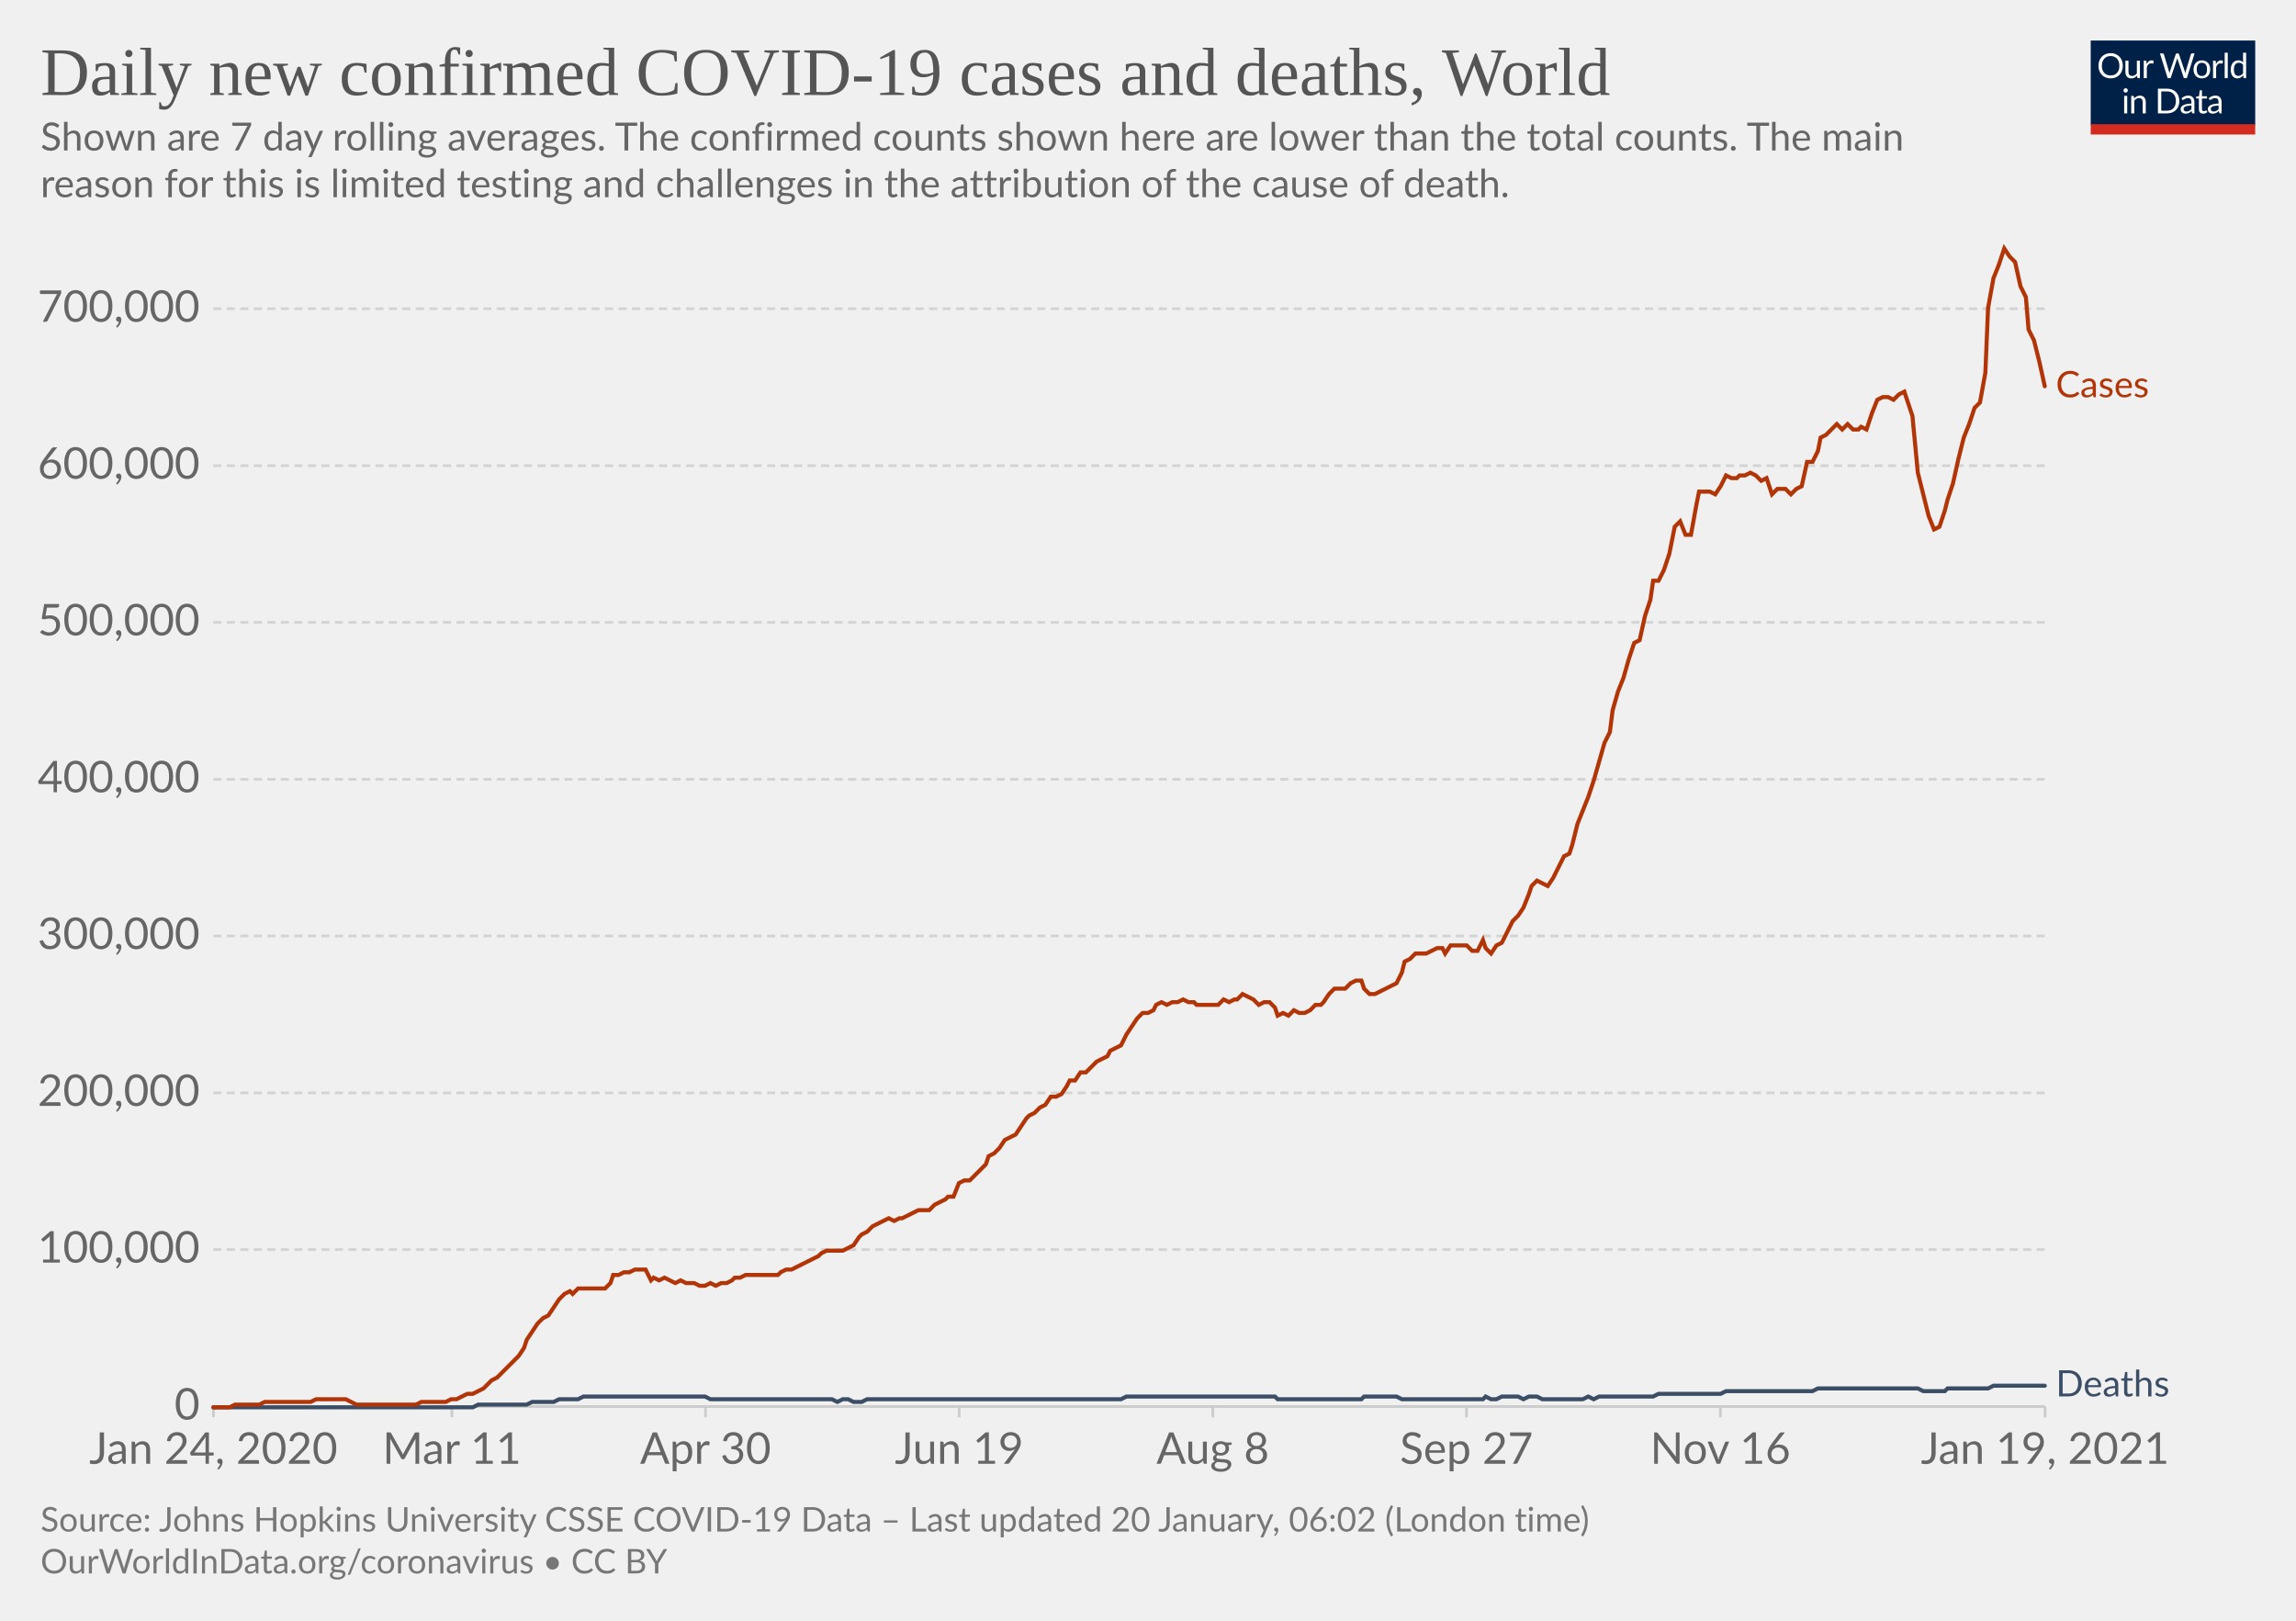
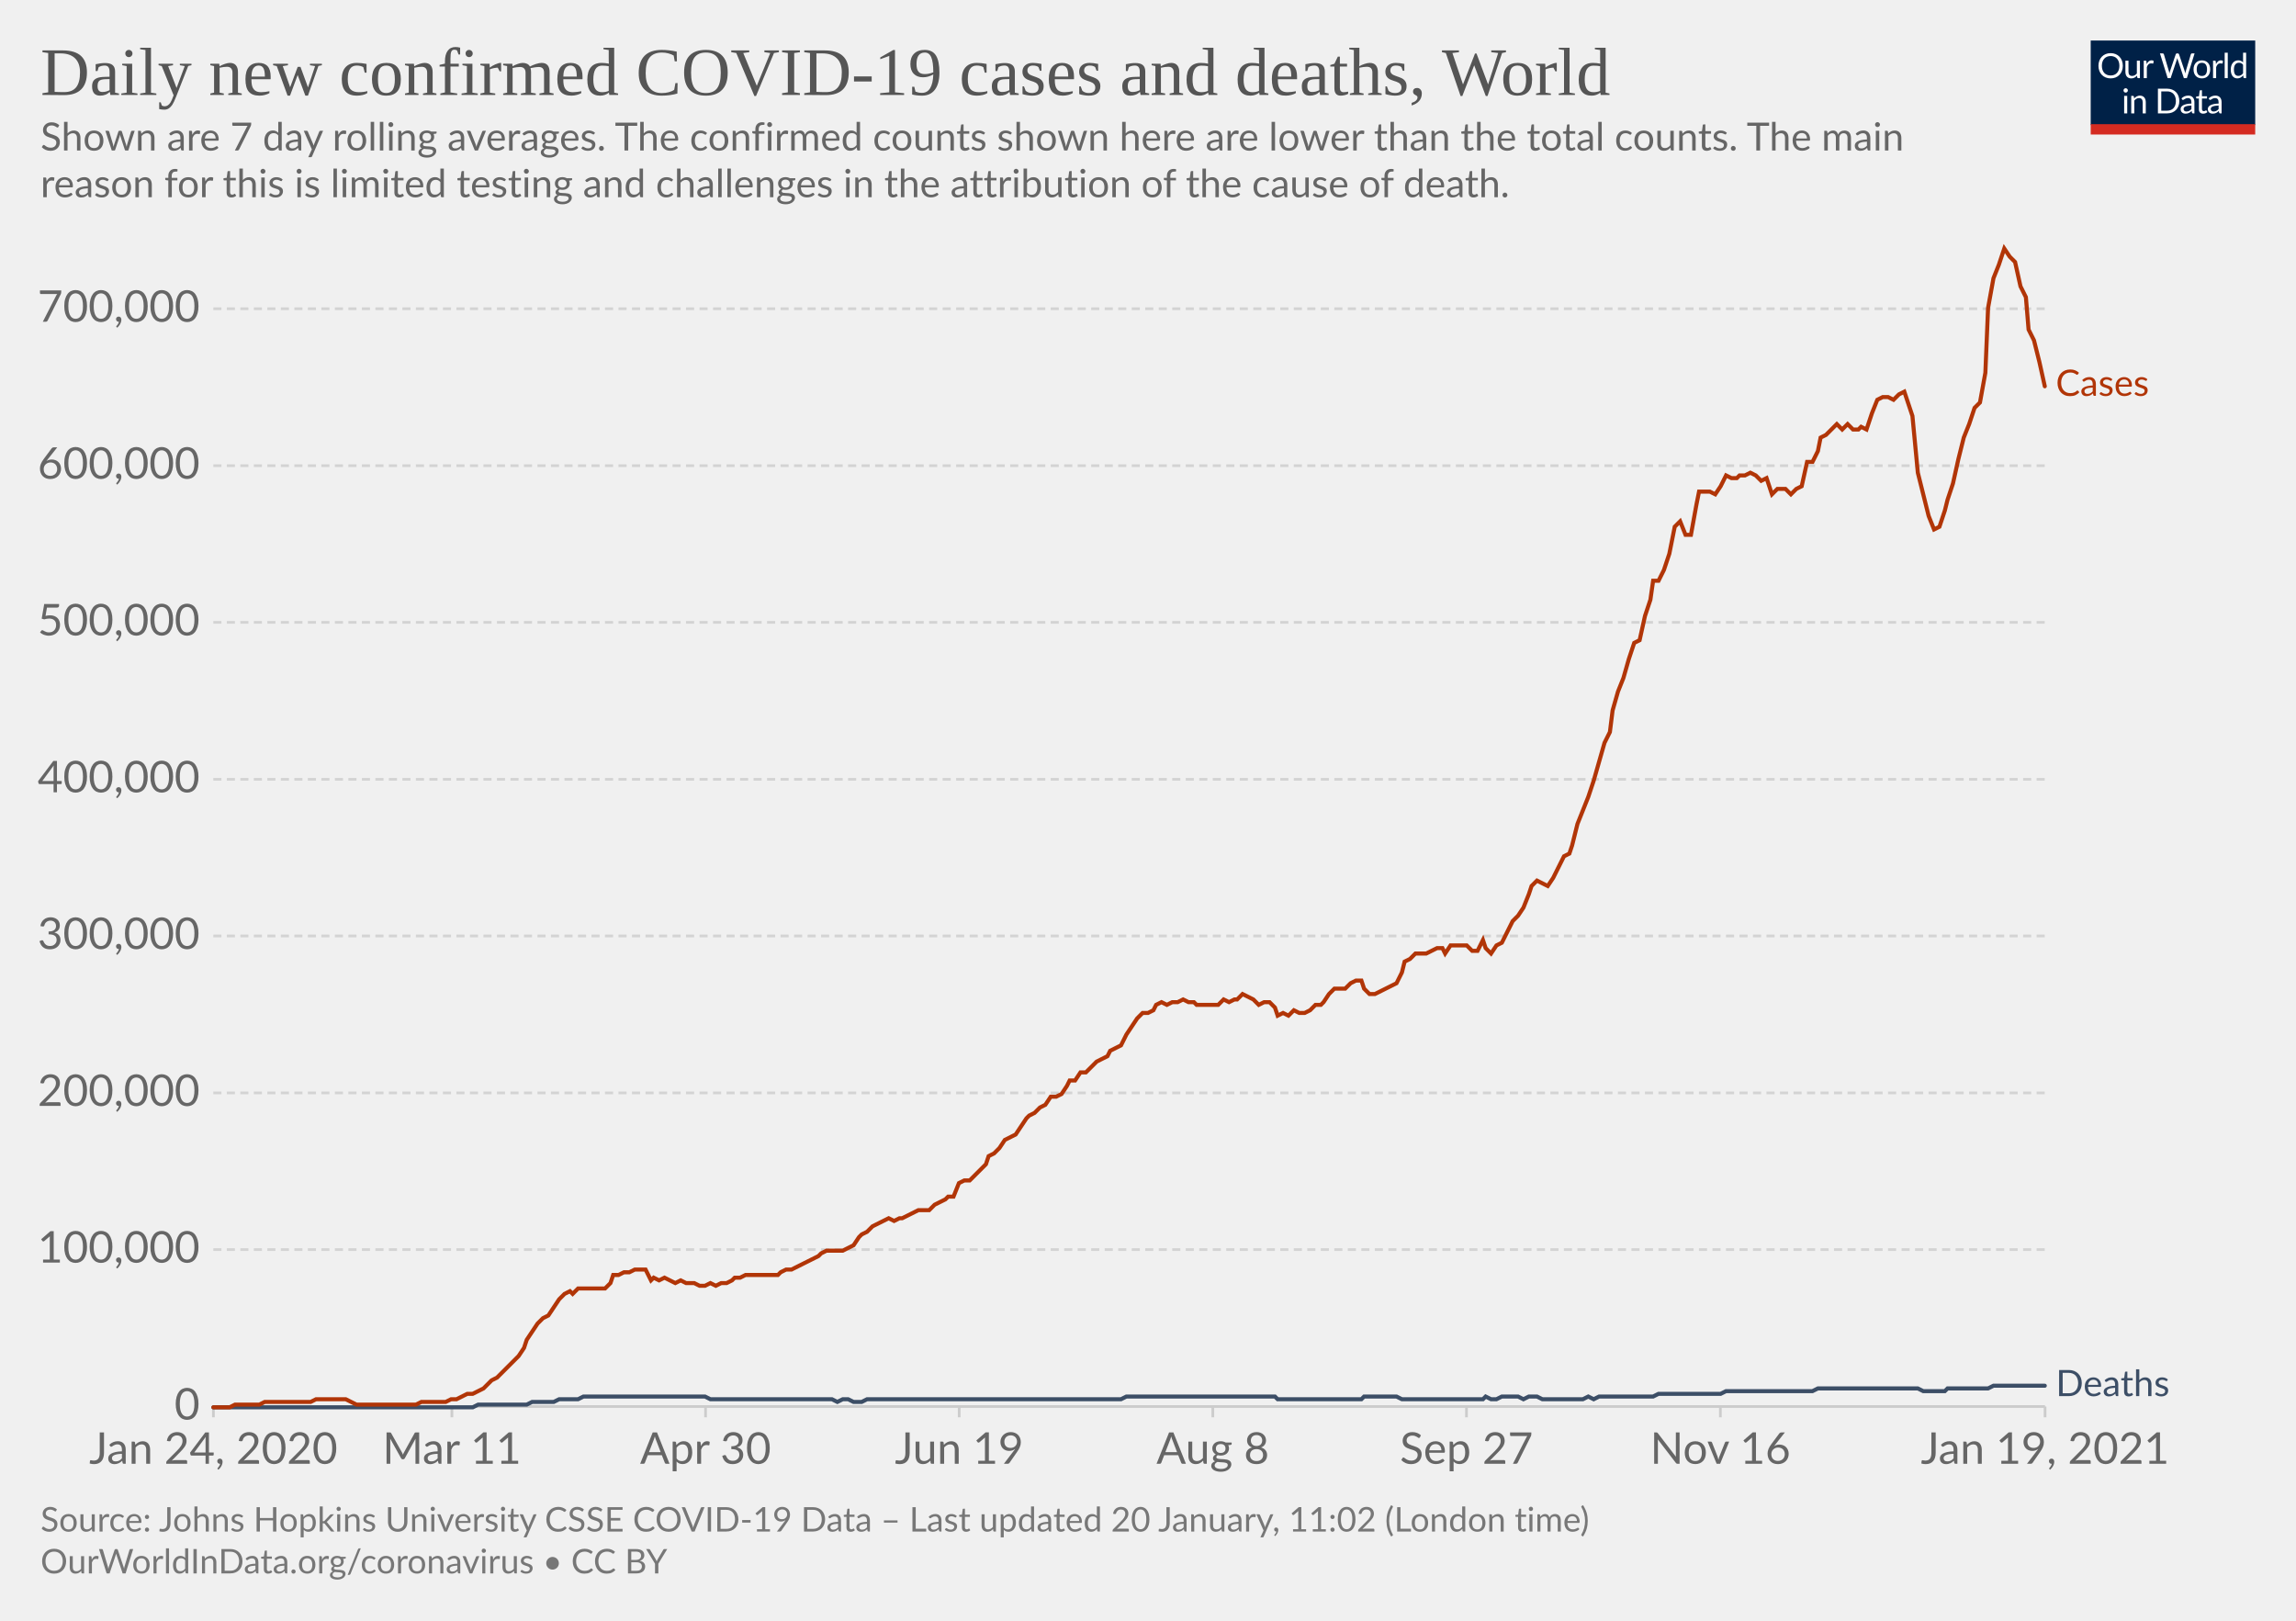
<svg xmlns="http://www.w3.org/2000/svg" version="1.1" style="background-color:#fff;-webkit-font-smoothing:antialiased" width="850" height="600" viewBox="0 0 850 600" font-family="Lato,'Helvetica Neue',Helvetica,Arial,sans-serif" font-size="18" text-rendering="optimizeLegibility">
  <g class="HeaderView">
    <g transform="matrix(.29 0 0 .29 774 15)">
      <svg width="210" height="120" viewBox="0 0 210 120" fill="none">
        <g clip-path="url(#clip0)">
          <path d="M0 0h210v107.89H0V0z" fill="#002147" />
          <path d="M40.98 32.25c0 2.36-.38 4.53-1.12 6.51a14.26 14.26 0 01-8.1 8.4c-1.9.78-4.02 1.17-6.34 1.17a16.6 16.6 0 01-6.33-1.17 14.31 14.31 0 01-8.08-8.4 18.29 18.29 0 01-1.12-6.51c0-2.36.38-4.53 1.12-6.5.75-1.97 1.8-3.67 3.17-5.1a14.32 14.32 0 014.9-3.34c1.92-.8 4.03-1.19 6.34-1.19 2.32 0 4.43.4 6.34 1.19 1.92.8 3.56 1.9 4.93 3.34a14.87 14.87 0 013.17 5.1 18.1 18.1 0 011.12 6.5zm-4.38 0c0-1.94-.26-3.68-.8-5.22a10.91 10.91 0 00-2.24-3.89 9.68 9.68 0 00-3.52-2.46 11.95 11.95 0 00-4.62-.86c-1.68 0-3.21.28-4.6.86a9.88 9.88 0 00-3.54 2.46 10.91 10.91 0 00-2.24 3.9c-.53 1.53-.8 3.27-.8 5.2 0 1.94.27 3.68.8 5.22a11.17 11.17 0 002.24 3.9 10.01 10.01 0 003.55 2.44c1.38.56 2.9.83 4.6.83s3.24-.27 4.61-.83a9.8 9.8 0 003.52-2.44 11.17 11.17 0 002.25-3.9c.53-1.54.8-3.28.8-5.21zm26.22-6.54V48H60.5c-.56 0-.9-.27-1.05-.81l-.31-2.4a12.45 12.45 0 01-3.26 2.6c-1.2.64-2.58.96-4.13.96-1.22 0-2.3-.2-3.24-.6a6.52 6.52 0 01-2.33-1.7 7.37 7.37 0 01-1.43-2.67c-.3-1.04-.46-2.2-.46-3.45V25.7h3.91v14.22c0 1.68.38 2.99 1.15 3.91.77.93 1.96 1.39 3.54 1.39 1.16 0 2.24-.27 3.23-.82a10.42 10.42 0 002.8-2.28V25.7h3.91zm8.61 4.47a9.94 9.94 0 012.6-3.56 5.64 5.64 0 013.76-1.3c.47 0 .92.05 1.34.15.44.1.83.27 1.17.49l-.3 2.92c-.09.37-.3.55-.66.55-.2 0-.5-.04-.9-.13a6.21 6.21 0 00-3.24.18 4.23 4.23 0 00-1.47.92c-.42.4-.81.9-1.17 1.5-.33.58-.64 1.26-.92 2.02V48H67.7V25.71h2.25c.42 0 .72.08.88.25.16.16.27.44.33.83l.26 3.39zm61.16-13.7L122.75 48h-3.82l-7.99-24.05a21.95 21.95 0 01-.42-1.58 38.36 38.36 0 01-.44 1.58L102.05 48h-3.83L88.4 16.47h3.54c.38 0 .7.1.95.29.26.2.43.43.5.73l6.52 21.9.28 1.28.29 1.46.3-1.46.38-1.27 7.41-21.91c.1-.25.26-.48.51-.69.27-.22.58-.33.95-.33h1.23c.38 0 .69.1.92.29a1.77 1.77 0 01.53.73l7.4 21.9a28.4 28.4 0 01.68 2.62 29.52 29.52 0 01.52-2.61l6.54-21.91a1.31 1.31 0 01.48-.7c.27-.21.58-.32.95-.32h3.32zm9.35 8.88c1.63 0 3.1.27 4.4.82a9.43 9.43 0 015.46 5.94c.5 1.4.74 2.98.74 4.73 0 1.76-.25 3.34-.74 4.75a9.43 9.43 0 01-5.46 5.92c-1.3.52-2.77.79-4.4.79-1.64 0-3.12-.27-4.44-.8a9.42 9.42 0 01-3.35-2.3c-.92-1-1.63-2.2-2.13-3.61-.49-1.41-.73-3-.73-4.75s.24-3.33.73-4.73c.5-1.43 1.2-2.64 2.13-3.63a9.4 9.4 0 013.35-2.31c1.32-.55 2.8-.82 4.44-.82zm0 19.89c2.2 0 3.84-.73 4.93-2.2 1.08-1.48 1.63-3.54 1.63-6.18 0-2.66-.55-4.72-1.63-6.2-1.09-1.49-2.73-2.23-4.93-2.23-1.12 0-2.09.2-2.93.57a5.71 5.71 0 00-2.06 1.65 7.5 7.5 0 00-1.24 2.67c-.26 1.04-.4 2.22-.4 3.54 0 2.64.55 4.7 1.64 6.18 1.1 1.47 2.76 2.2 4.99 2.2zm17.97-15.07a9.94 9.94 0 012.6-3.56 5.64 5.64 0 013.76-1.3c.47 0 .91.05 1.34.15.44.1.83.27 1.16.49l-.28 2.92c-.09.37-.31.55-.66.55-.2 0-.5-.04-.9-.13a6.2 6.2 0 00-3.24.18 4.23 4.23 0 00-1.47.92c-.43.4-.82.9-1.17 1.5a13.1 13.1 0 00-.92 2.02V48h-3.94V25.71h2.24c.43 0 .72.08.88.25.17.16.28.44.33.83l.27 3.39zm15.04-14.59V48h-3.92V15.6h3.92zm19.55 15.43a6.22 6.22 0 00-2.38-2.05 6.7 6.7 0 00-2.86-.6c-2.07 0-3.66.75-4.77 2.23-1.12 1.48-1.68 3.6-1.68 6.33 0 1.46.13 2.7.38 3.74a7.29 7.29 0 001.1 2.56 4.35 4.35 0 001.78 1.45c.7.3 1.5.46 2.4.46 1.29 0 2.41-.3 3.36-.88a9.6 9.6 0 002.67-2.49V31.02zm3.91-15.43V48h-2.33c-.56 0-.9-.27-1.06-.81l-.35-2.71a12.13 12.13 0 01-3.25 2.77 8.28 8.28 0 01-4.23 1.06 7.31 7.31 0 01-6.14-2.9c-.73-.96-1.3-2.15-1.69-3.57a18.35 18.35 0 01.07-9.48 11.29 11.29 0 011.89-3.7 8.7 8.7 0 017.06-3.34 7.96 7.96 0 016.12 2.62V15.59h3.91zM46.61 70.71V93H42.7V70.71h3.91zm.84-7c0 .39-.08.75-.24 1.09a2.81 2.81 0 01-1.52 1.47 2.67 2.67 0 01-2.16 0 2.9 2.9 0 01-1.45-1.47 2.67 2.67 0 010-2.16c.15-.35.35-.65.6-.9.25-.27.53-.47.85-.62a2.67 2.67 0 012.16 0c.35.15.65.35.9.62.27.25.47.55.62.9.16.34.24.7.24 1.08zm7.97 10.24c.49-.54 1-1.04 1.54-1.48a9.85 9.85 0 013.66-1.84 8.96 8.96 0 015.43.35c.94.4 1.72.97 2.33 1.71a7.36 7.36 0 011.43 2.67c.32 1.04.49 2.19.49 3.45V93h-3.94V78.81c0-1.69-.4-3-1.17-3.92-.76-.93-1.93-1.4-3.5-1.4a6.6 6.6 0 00-3.25.83c-1 .56-1.92 1.31-2.77 2.27V93h-3.94V70.71h2.35c.56 0 .9.28 1.04.82l.3 2.42zm57.7 3.3c0 2.36-.37 4.5-1.11 6.44a14.3 14.3 0 01-3.17 4.98 14.1 14.1 0 01-4.93 3.2c-1.9.76-4.02 1.13-6.33 1.13H85.8V61.47h11.77c2.31 0 4.42.39 6.33 1.15a13.8 13.8 0 018.1 8.18 17.75 17.75 0 011.12 6.45zm-4.37 0c0-1.94-.26-3.67-.8-5.2a10.94 10.94 0 00-2.23-3.87 9.57 9.57 0 00-3.53-2.42 12.23 12.23 0 00-4.61-.83h-7.5v24.62h7.5c1.7 0 3.24-.28 4.61-.84a9.7 9.7 0 003.53-2.4 10.94 10.94 0 002.24-3.87c.53-1.53.8-3.26.8-5.2zm19.8 5.72c-1.8.06-3.34.2-4.62.44-1.26.22-2.3.51-3.1.88-.8.36-1.37.8-1.74 1.3-.35.5-.53 1.05-.53 1.67 0 .58.1 1.1.3 1.52a3 3 0 00.76 1.05c.34.27.73.46 1.17.6a6.13 6.13 0 001.45.17 7.28 7.28 0 003.5-.81 11.95 11.95 0 002.82-2.2v-4.62zm-12.65-9.11a12.73 12.73 0 013.98-2.66c1.43-.59 3-.88 4.73-.88 1.25 0 2.36.2 3.33.61a6.81 6.81 0 013.94 4.38c.33 1.04.5 2.19.5 3.43V93h-1.74a1.8 1.8 0 01-.88-.18c-.2-.13-.36-.38-.48-.74l-.44-2.12-1.72 1.46a9.48 9.48 0 01-3.74 1.7c-.69.15-1.46.23-2.3.23-.87 0-1.69-.12-2.45-.35a5.34 5.34 0 01-3.34-2.93 6.64 6.64 0 01-.49-2.64c0-.88.25-1.72.73-2.53a6.33 6.33 0 012.35-2.17c1.09-.63 2.5-1.15 4.25-1.54 1.75-.41 3.89-.65 6.42-.7v-1.75c0-1.73-.37-3.03-1.12-3.91-.75-.9-1.84-1.34-3.28-1.34-.97 0-1.78.12-2.44.37-.64.23-1.2.5-1.7.81l-1.23.82c-.33.23-.67.35-1 .35-.27 0-.5-.07-.69-.2a2.1 2.1 0 01-.48-.53l-.7-1.25zm27.67 19.5c-1.76 0-3.12-.5-4.07-1.48-.94-.98-1.41-2.4-1.41-4.25V74h-2.68a.9.9 0 01-.6-.2c-.16-.14-.24-.36-.24-.66v-1.56l3.65-.46.9-6.89a.9.9 0 01.29-.52.88.88 0 01.62-.22H142v7.67h6.44V74H142v13.38c0 .94.22 1.63.68 2.09.45.45 1.04.68 1.76.68a3.21 3.21 0 001.85-.53l.55-.35c.16-.12.3-.18.41-.18.2 0 .4.13.55.38l1.15 1.87a7.45 7.45 0 01-2.44 1.5 8.53 8.53 0 01-2.95.52zm19.68-10.4c-1.8.07-3.34.21-4.62.45-1.26.22-2.3.51-3.1.88-.8.36-1.37.8-1.74 1.3-.35.5-.53 1.05-.53 1.67 0 .58.1 1.1.3 1.52a2.9 2.9 0 00.76 1.05c.34.27.73.46 1.17.6a6.13 6.13 0 001.45.17 7.3 7.3 0 003.5-.81 12.04 12.04 0 002.82-2.2v-4.62zm-12.65-9.1a12.72 12.72 0 013.99-2.66c1.42-.59 3-.88 4.72-.88 1.25 0 2.36.2 3.33.61a6.81 6.81 0 013.94 4.38c.33 1.04.5 2.19.5 3.43V93h-1.74a1.8 1.8 0 01-.88-.18c-.2-.13-.36-.38-.48-.74l-.44-2.12-1.72 1.46a9.48 9.48 0 01-3.74 1.7c-.69.15-1.46.23-2.3.23-.87 0-1.69-.12-2.45-.35a5.33 5.33 0 01-3.34-2.93 6.62 6.62 0 01-.49-2.64c0-.88.25-1.72.73-2.53a6.33 6.33 0 012.35-2.17c1.09-.63 2.5-1.15 4.25-1.54a31.2 31.2 0 016.42-.7v-1.75c0-1.73-.37-3.03-1.12-3.91-.75-.9-1.84-1.34-3.28-1.34-.97 0-1.78.12-2.44.37-.64.23-1.2.5-1.7.81l-1.22.82c-.34.23-.68.35-1.02.35-.26 0-.49-.07-.68-.2a1.88 1.88 0 01-.48-.53l-.7-1.25zM40.98 32.25c0 2.36-.38 4.53-1.12 6.51a14.26 14.26 0 01-8.1 8.4c-1.9.78-4.02 1.17-6.34 1.17a16.6 16.6 0 01-6.33-1.17 14.31 14.31 0 01-8.08-8.4 18.29 18.29 0 01-1.12-6.51c0-2.36.38-4.53 1.12-6.5.75-1.97 1.8-3.67 3.17-5.1a14.32 14.32 0 014.9-3.34c1.92-.8 4.03-1.19 6.34-1.19 2.32 0 4.43.4 6.34 1.19 1.92.8 3.56 1.9 4.93 3.34a14.87 14.87 0 013.17 5.1 18.1 18.1 0 011.12 6.5zm-4.38 0c0-1.94-.26-3.68-.8-5.22a10.91 10.91 0 00-2.24-3.89 9.68 9.68 0 00-3.52-2.46 11.95 11.95 0 00-4.62-.86c-1.68 0-3.21.28-4.6.86a9.88 9.88 0 00-3.54 2.46 10.91 10.91 0 00-2.24 3.9c-.53 1.53-.8 3.27-.8 5.2 0 1.94.27 3.68.8 5.22a11.17 11.17 0 002.24 3.9 10.01 10.01 0 003.55 2.44c1.38.56 2.9.83 4.6.83s3.24-.27 4.61-.83a9.8 9.8 0 003.52-2.44 11.17 11.17 0 002.25-3.9c.53-1.54.8-3.28.8-5.21zm26.22-6.54V48H60.5c-.56 0-.9-.27-1.05-.81l-.31-2.4a12.45 12.45 0 01-3.26 2.6c-1.2.64-2.58.96-4.13.96-1.22 0-2.3-.2-3.24-.6a6.52 6.52 0 01-2.33-1.7 7.37 7.37 0 01-1.43-2.67c-.3-1.04-.46-2.2-.46-3.45V25.7h3.91v14.22c0 1.68.38 2.99 1.15 3.91.77.93 1.96 1.39 3.54 1.39 1.16 0 2.24-.27 3.23-.82a10.42 10.42 0 002.8-2.28V25.7h3.91zm8.61 4.47a9.94 9.94 0 012.6-3.56 5.64 5.64 0 013.76-1.3c.47 0 .92.05 1.34.15.44.1.83.27 1.17.49l-.3 2.92c-.09.37-.3.55-.66.55-.2 0-.5-.04-.9-.13a6.21 6.21 0 00-3.24.18 4.23 4.23 0 00-1.47.92c-.42.4-.81.9-1.17 1.5-.33.58-.64 1.26-.92 2.02V48H67.7V25.71h2.25c.42 0 .72.08.88.25.16.16.27.44.33.83l.26 3.39zm61.16-13.7L122.75 48h-3.82l-7.99-24.05a21.95 21.95 0 01-.42-1.58 38.36 38.36 0 01-.44 1.58L102.05 48h-3.83L88.4 16.47h3.54c.38 0 .7.1.95.29.26.2.43.43.5.73l6.52 21.9.28 1.28.29 1.46.3-1.46.38-1.27 7.41-21.91c.1-.25.26-.48.51-.69.27-.22.58-.33.95-.33h1.23c.38 0 .69.1.92.29a1.77 1.77 0 01.53.73l7.4 21.9a28.4 28.4 0 01.68 2.62 29.52 29.52 0 01.52-2.61l6.54-21.91a1.31 1.31 0 01.48-.7c.27-.21.58-.32.95-.32h3.32zm9.35 8.88c1.63 0 3.1.27 4.4.82a9.43 9.43 0 015.46 5.94c.5 1.4.74 2.98.74 4.73 0 1.76-.25 3.34-.74 4.75a9.43 9.43 0 01-5.46 5.92c-1.3.52-2.77.79-4.4.79-1.64 0-3.12-.27-4.44-.8a9.42 9.42 0 01-3.35-2.3c-.92-1-1.63-2.2-2.13-3.61-.49-1.41-.73-3-.73-4.75s.24-3.33.73-4.73c.5-1.43 1.2-2.64 2.13-3.63a9.4 9.4 0 013.35-2.31c1.32-.55 2.8-.82 4.44-.82zm0 19.89c2.2 0 3.84-.73 4.93-2.2 1.08-1.48 1.63-3.54 1.63-6.18 0-2.66-.55-4.72-1.63-6.2-1.09-1.49-2.73-2.23-4.93-2.23-1.12 0-2.09.2-2.93.57a5.71 5.71 0 00-2.06 1.65 7.5 7.5 0 00-1.24 2.67c-.26 1.04-.4 2.22-.4 3.54 0 2.64.55 4.7 1.64 6.18 1.1 1.47 2.76 2.2 4.99 2.2zm17.97-15.07a9.94 9.94 0 012.6-3.56 5.64 5.64 0 013.76-1.3c.47 0 .91.05 1.34.15.44.1.83.27 1.16.49l-.28 2.92c-.09.37-.31.55-.66.55-.2 0-.5-.04-.9-.13a6.2 6.2 0 00-3.24.18 4.23 4.23 0 00-1.47.92c-.43.4-.82.9-1.17 1.5a13.1 13.1 0 00-.92 2.02V48h-3.94V25.71h2.24c.43 0 .72.08.88.25.17.16.28.44.33.83l.27 3.39zm15.04-14.59V48h-3.92V15.6h3.92zm19.55 15.43a6.22 6.22 0 00-2.38-2.05 6.7 6.7 0 00-2.86-.6c-2.07 0-3.66.75-4.77 2.23-1.12 1.48-1.68 3.6-1.68 6.33 0 1.46.13 2.7.38 3.74a7.29 7.29 0 001.1 2.56 4.35 4.35 0 001.78 1.45c.7.3 1.5.46 2.4.46 1.29 0 2.41-.3 3.36-.88a9.6 9.6 0 002.67-2.49V31.02zm3.91-15.43V48h-2.33c-.56 0-.9-.27-1.06-.81l-.35-2.71a12.13 12.13 0 01-3.25 2.77 8.28 8.28 0 01-4.23 1.06 7.31 7.31 0 01-6.14-2.9c-.73-.96-1.3-2.15-1.69-3.57a18.35 18.35 0 01.07-9.48 11.29 11.29 0 011.89-3.7 8.7 8.7 0 017.06-3.34 7.96 7.96 0 016.12 2.62V15.59h3.91zM46.61 70.71V93H42.7V70.71h3.91zm.84-7c0 .39-.08.75-.24 1.09a2.81 2.81 0 01-1.52 1.47 2.67 2.67 0 01-2.16 0 2.9 2.9 0 01-1.45-1.47 2.67 2.67 0 010-2.16c.15-.35.35-.65.6-.9.25-.27.53-.47.85-.62a2.67 2.67 0 012.16 0c.35.15.65.35.9.62.27.25.47.55.62.9.16.34.24.7.24 1.08zm7.97 10.24c.49-.54 1-1.04 1.54-1.48a9.85 9.85 0 013.66-1.84 8.96 8.96 0 015.43.35c.94.4 1.72.97 2.33 1.71a7.36 7.36 0 011.43 2.67c.32 1.04.49 2.19.49 3.45V93h-3.94V78.81c0-1.69-.4-3-1.17-3.92-.76-.93-1.93-1.4-3.5-1.4a6.6 6.6 0 00-3.25.83c-1 .56-1.92 1.31-2.77 2.27V93h-3.94V70.71h2.35c.56 0 .9.28 1.04.82l.3 2.42zm57.7 3.3c0 2.36-.37 4.5-1.11 6.44a14.3 14.3 0 01-3.17 4.98 14.1 14.1 0 01-4.93 3.2c-1.9.76-4.02 1.13-6.33 1.13H85.8V61.47h11.77c2.31 0 4.42.39 6.33 1.15a13.8 13.8 0 018.1 8.18 17.75 17.75 0 011.12 6.45zm-4.37 0c0-1.94-.26-3.67-.8-5.2a10.94 10.94 0 00-2.23-3.87 9.57 9.57 0 00-3.53-2.42 12.23 12.23 0 00-4.61-.83h-7.5v24.62h7.5c1.7 0 3.24-.28 4.61-.84a9.7 9.7 0 003.53-2.4 10.94 10.94 0 002.24-3.87c.53-1.53.8-3.26.8-5.2zm19.8 5.72c-1.8.06-3.34.2-4.62.44-1.26.22-2.3.51-3.1.88-.8.36-1.37.8-1.74 1.3-.35.5-.53 1.05-.53 1.67 0 .58.1 1.1.3 1.52a3 3 0 00.76 1.05c.34.27.73.46 1.17.6a6.13 6.13 0 001.45.17 7.28 7.28 0 003.5-.81 11.95 11.95 0 002.82-2.2v-4.62zm-12.65-9.11a12.73 12.73 0 013.98-2.66c1.43-.59 3-.88 4.73-.88 1.25 0 2.36.2 3.33.61a6.81 6.81 0 013.94 4.38c.33 1.04.5 2.19.5 3.43V93h-1.74a1.8 1.8 0 01-.88-.18c-.2-.13-.36-.38-.48-.74l-.44-2.12-1.72 1.46a9.48 9.48 0 01-3.74 1.7c-.69.15-1.46.23-2.3.23-.87 0-1.69-.12-2.45-.35a5.34 5.34 0 01-3.34-2.93 6.64 6.64 0 01-.49-2.64c0-.88.25-1.72.73-2.53a6.33 6.33 0 012.35-2.17c1.09-.63 2.5-1.15 4.25-1.54 1.75-.41 3.89-.65 6.42-.7v-1.75c0-1.73-.37-3.03-1.12-3.91-.75-.9-1.84-1.34-3.28-1.34-.97 0-1.78.12-2.44.37-.64.23-1.2.5-1.7.81l-1.23.82c-.33.23-.67.35-1 .35-.27 0-.5-.07-.69-.2a2.1 2.1 0 01-.48-.53l-.7-1.25zm27.67 19.5c-1.76 0-3.12-.5-4.07-1.48-.94-.98-1.41-2.4-1.41-4.25V74h-2.68a.9.9 0 01-.6-.2c-.16-.14-.24-.36-.24-.66v-1.56l3.65-.46.9-6.89a.9.9 0 01.29-.52.88.88 0 01.62-.22H142v7.67h6.44V74H142v13.38c0 .94.22 1.63.68 2.09.45.45 1.04.68 1.76.68a3.21 3.21 0 001.85-.53l.55-.35c.16-.12.3-.18.41-.18.2 0 .4.13.55.38l1.15 1.87a7.45 7.45 0 01-2.44 1.5 8.53 8.53 0 01-2.95.52zm19.68-10.4c-1.8.07-3.34.21-4.62.45-1.26.22-2.3.51-3.1.88-.8.36-1.37.8-1.74 1.3-.35.5-.53 1.05-.53 1.67 0 .58.1 1.1.3 1.52a2.9 2.9 0 00.76 1.05c.34.27.73.46 1.17.6a6.13 6.13 0 001.45.17 7.3 7.3 0 003.5-.81 12.04 12.04 0 002.82-2.2v-4.62zm-12.65-9.1a12.72 12.72 0 013.99-2.66c1.42-.59 3-.88 4.72-.88 1.25 0 2.36.2 3.33.61a6.81 6.81 0 013.94 4.38c.33 1.04.5 2.19.5 3.43V93h-1.74a1.8 1.8 0 01-.88-.18c-.2-.13-.36-.38-.48-.74l-.44-2.12-1.72 1.46a9.48 9.48 0 01-3.74 1.7c-.69.15-1.46.23-2.3.23-.87 0-1.69-.12-2.45-.35a5.33 5.33 0 01-3.34-2.93 6.62 6.62 0 01-.49-2.64c0-.88.25-1.72.73-2.53a6.33 6.33 0 012.35-2.17c1.09-.63 2.5-1.15 4.25-1.54a31.2 31.2 0 016.42-.7v-1.75c0-1.73-.37-3.03-1.12-3.91-.75-.9-1.84-1.34-3.28-1.34-.97 0-1.78.12-2.44.37-.64.23-1.2.5-1.7.81l-1.22.82c-.34.23-.68.35-1.02.35-.26 0-.49-.07-.68-.2a1.88 1.88 0 01-.48-.53l-.7-1.25zM40.98 32.25c0 2.36-.38 4.53-1.12 6.51a14.26 14.26 0 01-8.1 8.4c-1.9.78-4.02 1.17-6.34 1.17a16.6 16.6 0 01-6.33-1.17 14.31 14.31 0 01-8.08-8.4 18.29 18.29 0 01-1.12-6.51c0-2.36.38-4.53 1.12-6.5.75-1.97 1.8-3.67 3.17-5.1a14.32 14.32 0 014.9-3.34c1.92-.8 4.03-1.19 6.34-1.19 2.32 0 4.43.4 6.34 1.19 1.92.8 3.56 1.9 4.93 3.34a14.87 14.87 0 013.17 5.1 18.1 18.1 0 011.12 6.5zm-4.38 0c0-1.94-.26-3.68-.8-5.22a10.91 10.91 0 00-2.24-3.89 9.68 9.68 0 00-3.52-2.46 11.95 11.95 0 00-4.62-.86c-1.68 0-3.21.28-4.6.86a9.88 9.88 0 00-3.54 2.46 10.91 10.91 0 00-2.24 3.9c-.53 1.53-.8 3.27-.8 5.2 0 1.94.27 3.68.8 5.22a11.17 11.17 0 002.24 3.9 10.01 10.01 0 003.55 2.44c1.38.56 2.9.83 4.6.83s3.24-.27 4.61-.83a9.8 9.8 0 003.52-2.44 11.17 11.17 0 002.25-3.9c.53-1.54.8-3.28.8-5.21zm26.22-6.54V48H60.5c-.56 0-.9-.27-1.05-.81l-.31-2.4a12.45 12.45 0 01-3.26 2.6c-1.2.64-2.58.96-4.13.96-1.22 0-2.3-.2-3.24-.6a6.52 6.52 0 01-2.33-1.7 7.37 7.37 0 01-1.43-2.67c-.3-1.04-.46-2.2-.46-3.45V25.7h3.91v14.22c0 1.68.38 2.99 1.15 3.91.77.93 1.96 1.39 3.54 1.39 1.16 0 2.24-.27 3.23-.82a10.42 10.42 0 002.8-2.28V25.7h3.91zm8.61 4.47a9.94 9.94 0 012.6-3.56 5.64 5.64 0 013.76-1.3c.47 0 .92.05 1.34.15.44.1.83.27 1.17.49l-.3 2.92c-.09.37-.3.55-.66.55-.2 0-.5-.04-.9-.13a6.21 6.21 0 00-3.24.18 4.23 4.23 0 00-1.47.92c-.42.4-.81.9-1.17 1.5-.33.58-.64 1.26-.92 2.02V48H67.7V25.71h2.25c.42 0 .72.08.88.25.16.16.27.44.33.83l.26 3.39zm61.16-13.7L122.75 48h-3.82l-7.99-24.05a21.95 21.95 0 01-.42-1.58 38.36 38.36 0 01-.44 1.58L102.05 48h-3.83L88.4 16.47h3.54c.38 0 .7.1.95.29.26.2.43.43.5.73l6.52 21.9.28 1.28.29 1.46.3-1.46.38-1.27 7.41-21.91c.1-.25.26-.48.51-.69.27-.22.58-.33.95-.33h1.23c.38 0 .69.1.92.29a1.77 1.77 0 01.53.73l7.4 21.9a28.4 28.4 0 01.68 2.62 29.52 29.52 0 01.52-2.61l6.54-21.91a1.31 1.31 0 01.48-.7c.27-.21.58-.32.95-.32h3.32zm9.35 8.88c1.63 0 3.1.27 4.4.82a9.43 9.43 0 015.46 5.94c.5 1.4.74 2.98.74 4.73 0 1.76-.25 3.34-.74 4.75a9.43 9.43 0 01-5.46 5.92c-1.3.52-2.77.79-4.4.79-1.64 0-3.12-.27-4.44-.8a9.42 9.42 0 01-3.35-2.3c-.92-1-1.63-2.2-2.13-3.61-.49-1.41-.73-3-.73-4.75s.24-3.33.73-4.73c.5-1.43 1.2-2.64 2.13-3.63a9.4 9.4 0 013.35-2.31c1.32-.55 2.8-.82 4.44-.82zm0 19.89c2.2 0 3.84-.73 4.93-2.2 1.08-1.48 1.63-3.54 1.63-6.18 0-2.66-.55-4.72-1.63-6.2-1.09-1.49-2.73-2.23-4.93-2.23-1.12 0-2.09.2-2.93.57a5.71 5.71 0 00-2.06 1.65 7.5 7.5 0 00-1.24 2.67c-.26 1.04-.4 2.22-.4 3.54 0 2.64.55 4.7 1.64 6.18 1.1 1.47 2.76 2.2 4.99 2.2zm17.97-15.07a9.94 9.94 0 012.6-3.56 5.64 5.64 0 013.76-1.3c.47 0 .91.05 1.34.15.44.1.83.27 1.16.49l-.28 2.92c-.09.37-.31.55-.66.55-.2 0-.5-.04-.9-.13a6.2 6.2 0 00-3.24.18 4.23 4.23 0 00-1.47.92c-.43.4-.82.9-1.17 1.5a13.1 13.1 0 00-.92 2.02V48h-3.94V25.71h2.24c.43 0 .72.08.88.25.17.16.28.44.33.83l.27 3.39zm15.04-14.59V48h-3.92V15.6h3.92zm19.55 15.43a6.22 6.22 0 00-2.38-2.05 6.7 6.7 0 00-2.86-.6c-2.07 0-3.66.75-4.77 2.23-1.12 1.48-1.68 3.6-1.68 6.33 0 1.46.13 2.7.38 3.74a7.29 7.29 0 001.1 2.56 4.35 4.35 0 001.78 1.45c.7.3 1.5.46 2.4.46 1.29 0 2.41-.3 3.36-.88a9.6 9.6 0 002.67-2.49V31.02zm3.91-15.43V48h-2.33c-.56 0-.9-.27-1.06-.81l-.35-2.71a12.13 12.13 0 01-3.25 2.77 8.28 8.28 0 01-4.23 1.06 7.31 7.31 0 01-6.14-2.9c-.73-.96-1.3-2.15-1.69-3.57a18.35 18.35 0 01.07-9.48 11.29 11.29 0 011.89-3.7 8.7 8.7 0 017.06-3.34 7.96 7.96 0 016.12 2.62V15.59h3.91zM46.61 70.71V93H42.7V70.71h3.91zm.84-7c0 .39-.08.75-.24 1.09a2.81 2.81 0 01-1.52 1.47 2.67 2.67 0 01-2.16 0 2.9 2.9 0 01-1.45-1.47 2.67 2.67 0 010-2.16c.15-.35.35-.65.6-.9.25-.27.53-.47.85-.62a2.67 2.67 0 012.16 0c.35.15.65.35.9.62.27.25.47.55.62.9.16.34.24.7.24 1.08zm7.97 10.24c.49-.54 1-1.04 1.54-1.48a9.85 9.85 0 013.66-1.84 8.96 8.96 0 015.43.35c.94.4 1.72.97 2.33 1.71a7.36 7.36 0 011.43 2.67c.32 1.04.49 2.19.49 3.45V93h-3.94V78.81c0-1.69-.4-3-1.17-3.92-.76-.93-1.93-1.4-3.5-1.4a6.6 6.6 0 00-3.25.83c-1 .56-1.92 1.31-2.77 2.27V93h-3.94V70.71h2.35c.56 0 .9.28 1.04.82l.3 2.42zm57.7 3.3c0 2.36-.37 4.5-1.11 6.44a14.3 14.3 0 01-3.17 4.98 14.1 14.1 0 01-4.93 3.2c-1.9.76-4.02 1.13-6.33 1.13H85.8V61.47h11.77c2.31 0 4.42.39 6.33 1.15a13.8 13.8 0 018.1 8.18 17.75 17.75 0 011.12 6.45zm-4.37 0c0-1.94-.26-3.67-.8-5.2a10.94 10.94 0 00-2.23-3.87 9.57 9.57 0 00-3.53-2.42 12.23 12.23 0 00-4.61-.83h-7.5v24.62h7.5c1.7 0 3.24-.28 4.61-.84a9.7 9.7 0 003.53-2.4 10.94 10.94 0 002.24-3.87c.53-1.53.8-3.26.8-5.2zm19.8 5.72c-1.8.06-3.34.2-4.62.44-1.26.22-2.3.51-3.1.88-.8.36-1.37.8-1.74 1.3-.35.5-.53 1.05-.53 1.67 0 .58.1 1.1.3 1.52a3 3 0 00.76 1.05c.34.27.73.46 1.17.6a6.13 6.13 0 001.45.17 7.28 7.28 0 003.5-.81 11.95 11.95 0 002.82-2.2v-4.62zm-12.65-9.11a12.73 12.73 0 013.98-2.66c1.43-.59 3-.88 4.73-.88 1.25 0 2.36.2 3.33.61a6.81 6.81 0 013.94 4.38c.33 1.04.5 2.19.5 3.43V93h-1.74a1.8 1.8 0 01-.88-.18c-.2-.13-.36-.38-.48-.74l-.44-2.12-1.72 1.46a9.48 9.48 0 01-3.74 1.7c-.69.15-1.46.23-2.3.23-.87 0-1.69-.12-2.45-.35a5.34 5.34 0 01-3.34-2.93 6.64 6.64 0 01-.49-2.64c0-.88.25-1.72.73-2.53a6.33 6.33 0 012.35-2.17c1.09-.63 2.5-1.15 4.25-1.54 1.75-.41 3.89-.65 6.42-.7v-1.75c0-1.73-.37-3.03-1.12-3.91-.75-.9-1.84-1.34-3.28-1.34-.97 0-1.78.12-2.44.37-.64.23-1.2.5-1.7.81l-1.23.82c-.33.23-.67.35-1 .35-.27 0-.5-.07-.69-.2a2.1 2.1 0 01-.48-.53l-.7-1.25zm27.67 19.5c-1.76 0-3.12-.5-4.07-1.48-.94-.98-1.41-2.4-1.41-4.25V74h-2.68a.9.9 0 01-.6-.2c-.16-.14-.24-.36-.24-.66v-1.56l3.65-.46.9-6.89a.9.9 0 01.29-.52.88.88 0 01.62-.22H142v7.67h6.44V74H142v13.38c0 .94.22 1.63.68 2.09.45.45 1.04.68 1.76.68a3.21 3.21 0 001.85-.53l.55-.35c.16-.12.3-.18.41-.18.2 0 .4.13.55.38l1.15 1.87a7.45 7.45 0 01-2.44 1.5 8.53 8.53 0 01-2.95.52zm19.68-10.4c-1.8.07-3.34.21-4.62.45-1.26.22-2.3.51-3.1.88-.8.36-1.37.8-1.74 1.3-.35.5-.53 1.05-.53 1.67 0 .58.1 1.1.3 1.52a2.9 2.9 0 00.76 1.05c.34.27.73.46 1.17.6a6.13 6.13 0 001.45.17 7.3 7.3 0 003.5-.81 12.04 12.04 0 002.82-2.2v-4.62zm-12.65-9.1a12.72 12.72 0 013.99-2.66c1.42-.59 3-.88 4.72-.88 1.25 0 2.36.2 3.33.61a6.81 6.81 0 013.94 4.38c.33 1.04.5 2.19.5 3.43V93h-1.74a1.8 1.8 0 01-.88-.18c-.2-.13-.36-.38-.48-.74l-.44-2.12-1.72 1.46a9.48 9.48 0 01-3.74 1.7c-.69.15-1.46.23-2.3.23-.87 0-1.69-.12-2.45-.35a5.33 5.33 0 01-3.34-2.93 6.62 6.62 0 01-.49-2.64c0-.88.25-1.72.73-2.53a6.33 6.33 0 012.35-2.17c1.09-.63 2.5-1.15 4.25-1.54a31.2 31.2 0 016.42-.7v-1.75c0-1.73-.37-3.03-1.12-3.91-.75-.9-1.84-1.34-3.28-1.34-.97 0-1.78.12-2.44.37-.64.23-1.2.5-1.7.81l-1.22.82c-.34.23-.68.35-1.02.35-.26 0-.49-.07-.68-.2a1.88 1.88 0 01-.48-.53l-.7-1.25z" fill="#fff" />
          <path fill="#D42B21" d="M0 106.79h210V120H0z" />
        </g>
        <defs>
          <clipPath id="clip0">
            <path fill="#fff" d="M0 0h210v120H0z" />
          </clipPath>
        </defs>
      </svg>
    </g>
    <a href="https://ourworldindata.org/grapher/daily-covid-cases-deaths-7-day-ra?time=2020-01-02..latest" target="_blank" rel="noopener" font-family="&quot;Playfair Display&quot;,Georgia,&quot;Times New Roman&quot;,serif">
      <text font-size="25.2" x="15" y="35.2" fill="#555">
        <tspan x="15" y="35.16">Daily new confirmed COVID-19 cases and deaths, World</tspan>
      </text>
    </a>
    <text font-size="14.4" x="15" y="55.7" fill="#666">
      <tspan x="15" y="55.72">Shown are 7 day rolling averages. The confirmed counts shown here are lower than the total counts. The main</tspan>
      <tspan x="15" y="73">reason for this is limited testing and challenges in the attribution of the cause of death.</tspan>
    </text>
  </g>
  <g class="LineChart">
    <defs>
      <clipPath id="a">
        <path d="M68.97 0h830v899.4h-830z" />
      </clipPath>
    </defs>
    <g class="DualAxisView">
      <g class="HorizontalAxis">
        <path stroke="#ccc" d="M79 520.7v4M167.3 520.7v4M261.2 520.7v4M355.1 520.7v4M449 520.7v4M542.9 520.7v4M636.9 520.7v4M757.1 520.7v4" />
        <text x="79" y="541.9" fill="#666" text-anchor="middle" font-size="16.2">Jan 24, 2020</text>
        <text x="167.3" y="541.9" fill="#666" text-anchor="middle" font-size="16.2">Mar 11</text>
        <text x="261.2" y="541.9" fill="#666" text-anchor="middle" font-size="16.2">Apr 30</text>
        <text x="355.1" y="541.9" fill="#666" text-anchor="middle" font-size="16.2">Jun 19</text>
        <text x="449" y="541.9" fill="#666" text-anchor="middle" font-size="16.2">Aug 8</text>
        <text x="542.9" y="541.9" fill="#666" text-anchor="middle" font-size="16.2">Sep 27</text>
        <text x="636.9" y="541.9" fill="#666" text-anchor="middle" font-size="16.2">Nov 16</text>
        <text x="757.1" y="541.9" fill="#666" text-anchor="middle" font-size="16.2">Jan 19, 2021</text>
      </g>
      <g class="VerticalAxis" fill="#666" dominant-baseline="middle" text-anchor="end" font-size="16.2">
        <text x="73.97" y="520.7">0</text>
        <text x="73.97" y="462.6">100,000</text>
        <text x="73.97" y="404.6">200,000</text>
        <text x="73.97" y="346.5">300,000</text>
        <text x="73.97" y="288.5">400,000</text>
        <text x="73.97" y="230.4">500,000</text>
        <text x="73.97" y="172.4">600,000</text>
        <text x="73.97" y="114.3">700,000</text>
      </g>
      <g class="AxisGridLines horizontalLines">
        <path stroke="#ccc" d="M78.97 520.7h678.1" />
        <path stroke="#d3d3d3" stroke-dasharray="3,2" d="M78.97 462.6h678.1M78.97 404.6h678.1M78.97 346.5h678.1M78.97 288.5h678.1M78.97 230.4h678.1M78.97 172.4h678.1M78.97 114.3h678.1" />
      </g>
    </g>
    <g clip-path="url(#a)">
      <g class="LineLabels" cursor="default">
        <g class="legendMark">
-           <text font-size="13.5" x="761.1" y="147.1" fill="#B13507">
-             <tspan x="761.07" y="147.05">Cases</tspan>
+           <text font-size="13.5" x="761.1" y="146.6" fill="#B13507">
+             <tspan x="761.07" y="146.55">Cases</tspan>
          </text>
        </g>
        <g class="legendMark">
-           <text font-size="13.5" x="761.1" y="516.9" fill="#3C4E66">
-             <tspan x="761.07" y="516.95">Deaths</tspan>
+           <text font-size="13.5" x="761.1" y="516.8" fill="#3C4E66">
+             <tspan x="761.07" y="516.85">Deaths</tspan>
          </text>
        </g>
      </g>
      <g class="Lines">
        <g class="key-World_0">
          <path stroke="#3C4E66" stroke-linecap="round" d="M79 521h96l2-1h18l2-1h8l2-1h7l2-1h45l2 1h45l2 1 2-1h2l2 1h3l2-1h94l2-1h55l1 1h31l1-1h12l2 1h30l1-1 2 1h2l2-1h6l2 1 2-1h3l2 1h15l2-1 2 1 2-1h20l2-1h23l2-1h32l2-1h37l2 1h8l1-1h15l2-1h19" fill="none" stroke-width="1.5" />
        </g>
        <g class="key-World_1">
          <path stroke="#B13507" stroke-linecap="round" d="M79 521h6l2-1h9l2-1h17l2-1h11l2 1 2 1h22l2-1h9l2-1h2l2-1 2-1h2l2-1 2-1 1-1 2-2 2-1 2-2 2-2 2-2 2-2 2-3 1-3 2-3 2-3 2-2 2-1 2-3 2-3 2-2 2-1 1 1 2-2h10l2-2 1-3h2l2-1h2l2-1h4l2 4 1-1 2 1 2-1 2 1 2 1 2-1 2 1h3l2 1h2l2-1 2 1 2-1h2l2-1 1-1h2l2-1h12l1-1 2-1h2l2-1 2-1 2-1 2-1 2-1 1-1 2-1h6l2-1 2-1 2-3 1-1 2-1 2-2 2-1 2-1 2-1 2 1 2-1h1l2-1 2-1 2-1h4l2-2 2-1 2-1 1-1h2l2-5 2-1h2l2-2 2-2 2-2 1-3 2-1 2-2 2-3 2-1 2-1 2-3 2-3 1-1 2-1 2-2 2-1 2-3h2l2-1 2-3 1-2h2l2-3h2l2-2 2-2 2-1 2-1 1-2 2-1 2-1 2-4 2-3 2-3 2-2h2l2-1 1-2 2-1 2 1 2-1h2l2-1 2 1h2l1 1h8l2-2 2 1 2-1h1l2-2 2 1 2 1 2 2 2-1h2l2 2 1 3 2-1 2 1 2-2 2 1h2l2-1 2-2h2l1-1 2-3 2-2h4l2-2 2-1h2l1 3 2 2h2l2-1 2-1 2-1 2-1 2-4 1-4 2-1 2-2h4l2-1 2-1h2l1 2 2-3h6l2 2h2l2-4 1 3 2 2 2-3 2-1 2-4 2-4 2-2 2-3 2-5 1-3 2-2 2 1 2 1 2-3 2-4 2-4 2-1 1-3 2-8 2-5 2-5 2-6 2-7 2-7 2-4 1-8 2-7 2-5 2-7 2-6 2-1 2-9 2-6 1-7h2l2-4 2-6 2-10 2-2 2 5h2l2-11 1-5h4l2 1 2-3 2-4 2 1h2l1-1h2l2-1 2 1 2 2 2-1 2 6 2-2h3l2 2 2-2 2-1 2-9h2l2-4 1-5 2-1 2-2 2-2 2 2 2-2 2 2h2l1-1 2 1 2-6 2-5 2-1h2l2 1 2-2 2-1 1 3 2 6 2 21 2 8 2 8 2 5 2-1 2-6 1-4 2-6 2-9 2-8 2-5 2-6 2-2 2-11 1-24 2-11 2-5 2-6 2 3 2 2 2 9 2 4 1 12 2 4 2 8 2 9" fill="none" stroke-width="1.5" />
        </g>
      </g>
    </g>
  </g>
  <g class="SourcesFooter" fill="#777">
    <g class="clickable" fill="#777">
      <text font-size="12.6" x="15" y="567">
-         <tspan x="15" y="566.98">Source: Johns Hopkins University CSSE COVID-19 Data – Last updated 20 January, 06:02 (London time)</tspan>
+         <tspan x="15" y="566.98">Source: Johns Hopkins University CSSE COVID-19 Data – Last updated 20 January, 11:02 (London time)</tspan>
      </text>
    </g>
    <text font-size="12.6" x="15" y="582.5">
      <tspan x="15" y="582.48">
        <a target="_blank" href="https://ourworldindata.org/coronavirus" fill="#777">OurWorldInData.org/coronavirus</a> • <a class="cclogo" href="http://creativecommons.org/licenses/by/4.0/deed.en_US" target="_blank" fill="#777">CC BY</a>
      </tspan>
    </text>
  </g>
</svg>
